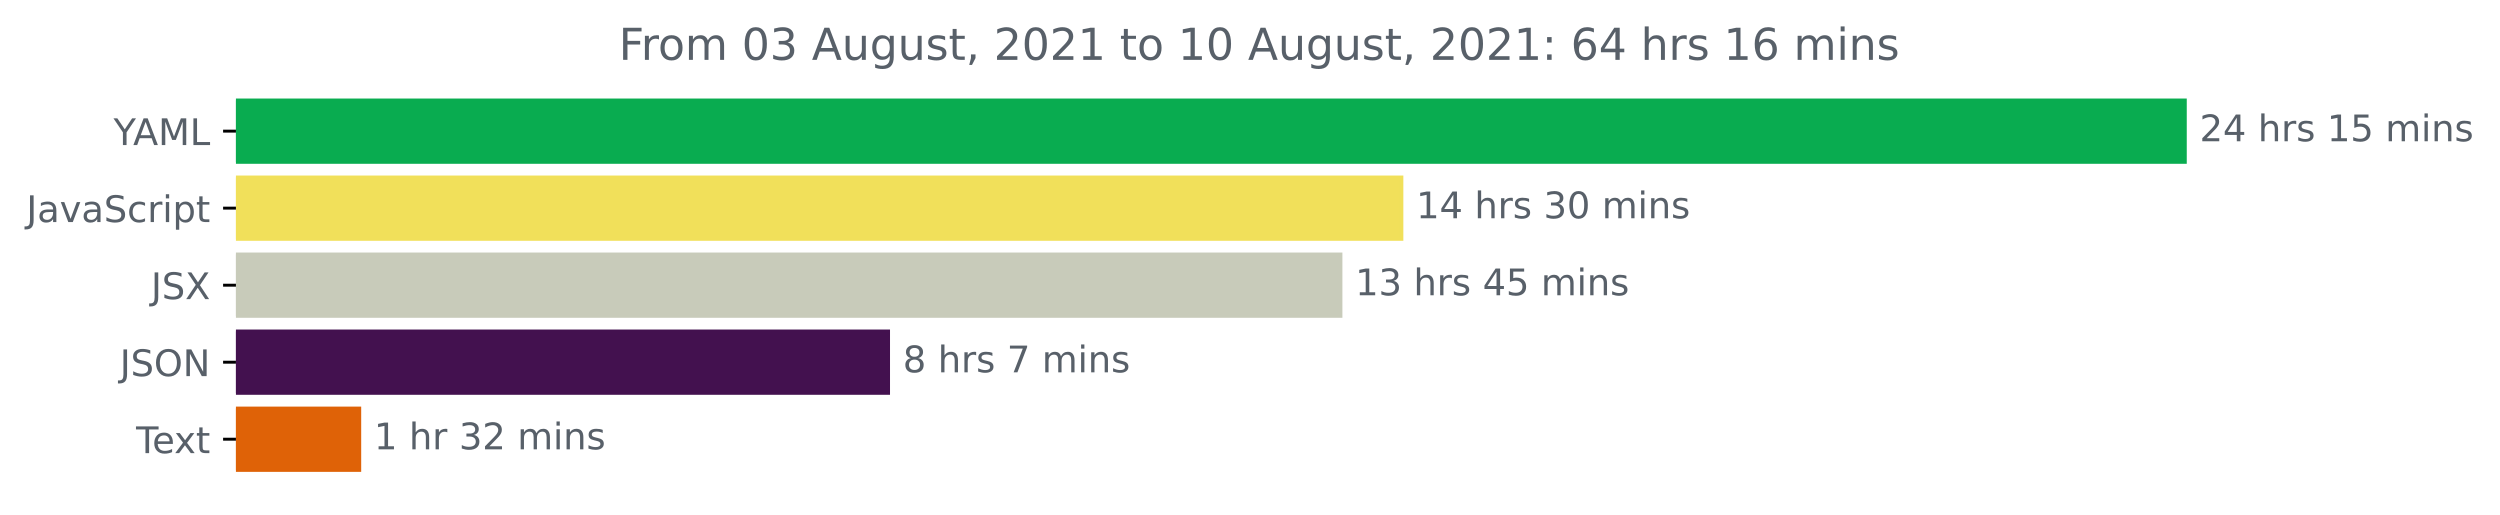
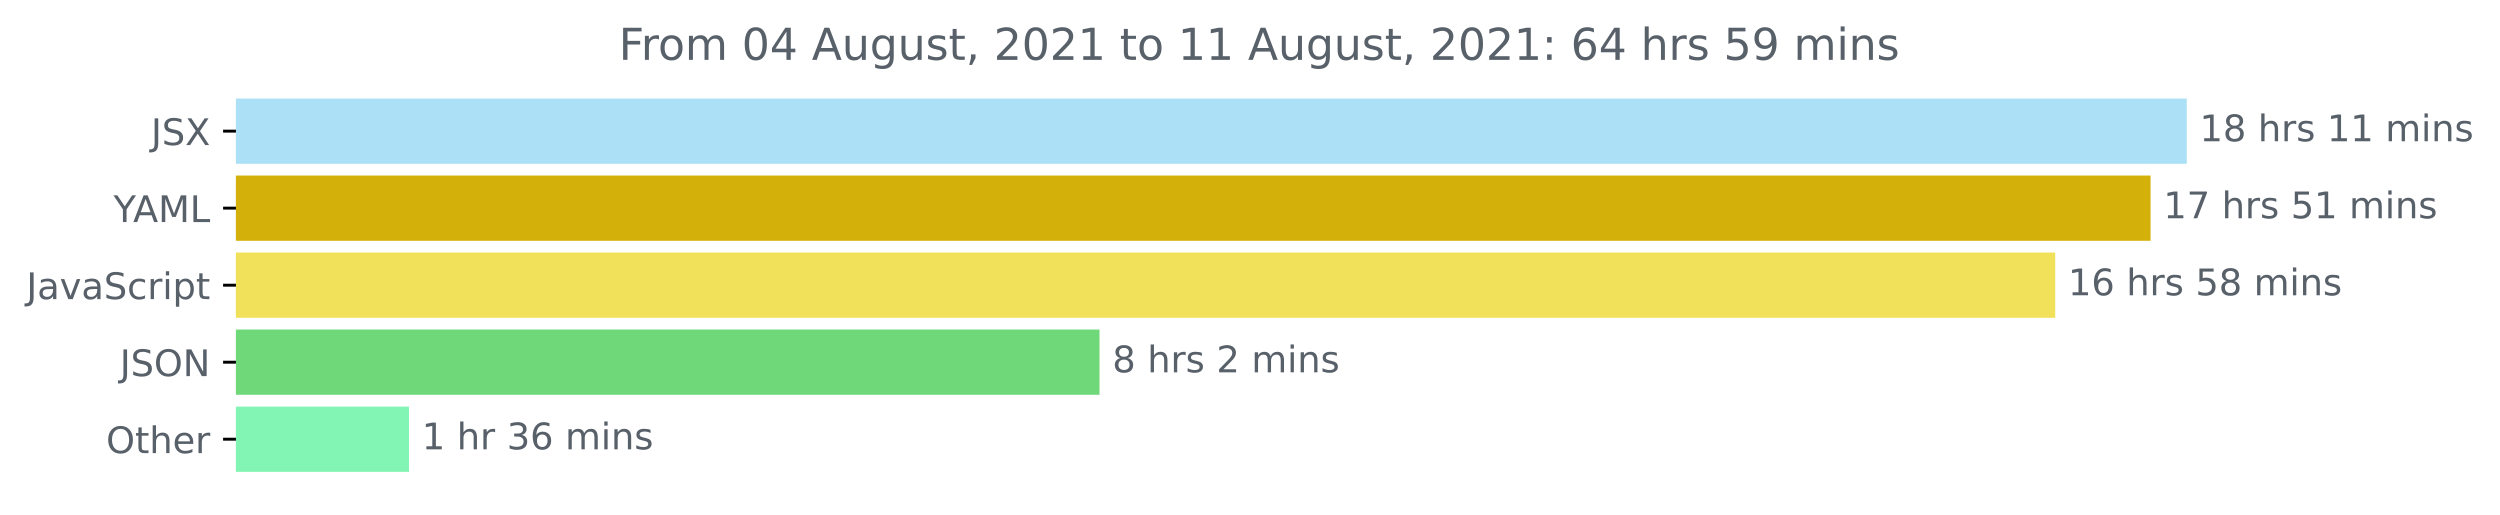
<svg xmlns="http://www.w3.org/2000/svg" xmlns:xlink="http://www.w3.org/1999/xlink" height="140.398pt" version="1.1" viewBox="0 0 681.666 140.398" width="681.666pt">
  <defs>
    <style type="text/css">*{stroke-linecap:butt;stroke-linejoin:round;}</style>
  </defs>
  <g id="figure_1">
    <g id="patch_1">
      <path d="M -0 140.398  L 681.666 140.398  L 681.666 0  L -0 0  z " style="fill:none;" />
    </g>
    <g id="axes_1">
      <g id="patch_2">
-         <path clip-path="url(#p4a80ef0c93)" d="M 64.33 27.358  L 595.758 27.358  L 595.758 44.158  L 64.33 44.158  z " style="fill:#09ac50;stroke:#09ac50;stroke-linejoin:miter;" />
+         <path clip-path="url(#p270e50c417)" d="M 64.33 27.358  L 595.758 27.358  L 595.758 44.158  L 64.33 44.158  z " style="fill:#ace0f6;stroke:#ace0f6;stroke-linejoin:miter;" />
      </g>
      <g id="patch_3">
-         <path clip-path="url(#p4a80ef0c93)" d="M 64.33 48.358  L 382.145 48.358  L 382.145 65.158  L 64.33 65.158  z " style="fill:#f1e05a;stroke:#f1e05a;stroke-linejoin:miter;" />
+         <path clip-path="url(#p270e50c417)" d="M 64.33 48.358  L 585.889 48.358  L 585.889 65.158  L 64.33 65.158  z " style="fill:#d4b10a;stroke:#d4b10a;stroke-linejoin:miter;" />
      </g>
      <g id="patch_4">
-         <path clip-path="url(#p4a80ef0c93)" d="M 64.33 69.358  L 365.529 69.358  L 365.529 86.158  L 64.33 86.158  z " style="fill:#c8cbba;stroke:#c8cbba;stroke-linejoin:miter;" />
+         <path clip-path="url(#p270e50c417)" d="M 64.33 69.358  L 559.887 69.358  L 559.887 86.158  L 64.33 86.158  z " style="fill:#f1e05a;stroke:#f1e05a;stroke-linejoin:miter;" />
      </g>
      <g id="patch_5">
-         <path clip-path="url(#p4a80ef0c93)" d="M 64.33 90.358  L 242.177 90.358  L 242.177 107.158  L 64.33 107.158  z " style="fill:#43114f;stroke:#43114f;stroke-linejoin:miter;" />
+         <path clip-path="url(#p270e50c417)" d="M 64.33 90.358  L 299.297 90.358  L 299.297 107.158  L 64.33 107.158  z " style="fill:#6fd879;stroke:#6fd879;stroke-linejoin:miter;" />
      </g>
      <g id="patch_6">
-         <path clip-path="url(#p4a80ef0c93)" d="M 64.33 111.358  L 97.984 111.358  L 97.984 128.158  L 64.33 128.158  z " style="fill:#df6207;stroke:#df6207;stroke-linejoin:miter;" />
+         <path clip-path="url(#p270e50c417)" d="M 64.33 111.358  L 111.019 111.358  L 111.019 128.158  L 64.33 128.158  z " style="fill:#82f5b5;stroke:#82f5b5;stroke-linejoin:miter;" />
      </g>
      <g id="matplotlib.axis_1" />
      <g id="matplotlib.axis_2">
        <g id="ytick_1">
          <g id="line2d_1">
            <defs>
-               <path d="M 0 0  L -3.5 0  " id="me709d88ed3" style="stroke:#000000;stroke-width:0.8;" />
+               <path d="M 0 0  L -3.5 0  " id="m8aa8e95a2d" style="stroke:#000000;stroke-width:0.8;" />
            </defs>
            <g>
-               <use style="stroke:#000000;stroke-width:0.8;" x="64.33" xlink:href="#me709d88ed3" y="35.758" />
+               <use style="stroke:#000000;stroke-width:0.8;" x="64.33" xlink:href="#m8aa8e95a2d" y="35.758" />
            </g>
          </g>
          <g id="text_1">
-             <g style="fill:#586069;" transform="translate(30.95625 39.55734)scale(0.1 -0.1)">
+             <g style="fill:#586069;" transform="translate(41.18125 39.55734)scale(0.1 -0.1)">
+               <defs>
+                 <path d="M 628 4666  L 1259 4666  L 1259 325  Q 1259 -519 939 -900  Q 619 -1281 -91 -1281  L -331 -1281  L -331 -750  L -134 -750  Q 284 -750 456 -515  Q 628 -281 628 325  L 628 4666  z " id="DejaVuSans-4a" transform="scale(0.015625)" />
+                 <path d="M 3425 4513  L 3425 3897  Q 3066 4069 2747 4153  Q 2428 4238 2131 4238  Q 1616 4238 1336 4038  Q 1056 3838 1056 3469  Q 1056 3159 1242 3001  Q 1428 2844 1947 2747  L 2328 2669  Q 3034 2534 3370 2195  Q 3706 1856 3706 1288  Q 3706 609 3251 259  Q 2797 -91 1919 -91  Q 1588 -91 1214 -16  Q 841 59 441 206  L 441 856  Q 825 641 1194 531  Q 1563 422 1919 422  Q 2459 422 2753 634  Q 3047 847 3047 1241  Q 3047 1584 2836 1778  Q 2625 1972 2144 2069  L 1759 2144  Q 1053 2284 737 2584  Q 422 2884 422 3419  Q 422 4038 858 4394  Q 1294 4750 2059 4750  Q 2388 4750 2728 4690  Q 3069 4631 3425 4513  z " id="DejaVuSans-53" transform="scale(0.015625)" />
+                 <path d="M 403 4666  L 1081 4666  L 2241 2931  L 3406 4666  L 4084 4666  L 2584 2425  L 4184 0  L 3506 0  L 2194 1984  L 872 0  L 191 0  L 1856 2491  L 403 4666  z " id="DejaVuSans-58" transform="scale(0.015625)" />
+               </defs>
+               <use xlink:href="#DejaVuSans-4a" />
+               <use x="29.492" xlink:href="#DejaVuSans-53" />
+               <use x="92.969" xlink:href="#DejaVuSans-58" />
+             </g>
+           </g>
+         </g>
+         <g id="ytick_2">
+           <g id="line2d_2">
+             <g>
+               <use style="stroke:#000000;stroke-width:0.8;" x="64.33" xlink:href="#m8aa8e95a2d" y="56.758" />
+             </g>
+           </g>
+           <g id="text_2">
+             <g style="fill:#586069;" transform="translate(30.95625 60.55734)scale(0.1 -0.1)">
              <defs>
                <path d="M -13 4666  L 666 4666  L 1959 2747  L 3244 4666  L 3922 4666  L 2272 2222  L 2272 0  L 1638 0  L 1638 2222  L -13 4666  z " id="DejaVuSans-59" transform="scale(0.015625)" />
                <path d="M 2188 4044  L 1331 1722  L 3047 1722  L 2188 4044  z M 1831 4666  L 2547 4666  L 4325 0  L 3669 0  L 3244 1197  L 1141 1197  L 716 0  L 50 0  L 1831 4666  z " id="DejaVuSans-41" transform="scale(0.015625)" />
                <path d="M 628 4666  L 1569 4666  L 2759 1491  L 3956 4666  L 4897 4666  L 4897 0  L 4281 0  L 4281 4097  L 3078 897  L 2444 897  L 1241 4097  L 1241 0  L 628 0  L 628 4666  z " id="DejaVuSans-4d" transform="scale(0.015625)" />
                <path d="M 628 4666  L 1259 4666  L 1259 531  L 3531 531  L 3531 0  L 628 0  L 628 4666  z " id="DejaVuSans-4c" transform="scale(0.015625)" />
              </defs>
              <use xlink:href="#DejaVuSans-59" />
              <use x="53.334" xlink:href="#DejaVuSans-41" />
              <use x="121.742" xlink:href="#DejaVuSans-4d" />
              <use x="208.021" xlink:href="#DejaVuSans-4c" />
            </g>
          </g>
        </g>
-         <g id="ytick_2">
-           <g id="line2d_2">
-             <g>
-               <use style="stroke:#000000;stroke-width:0.8;" x="64.33" xlink:href="#me709d88ed3" y="56.758" />
-             </g>
-           </g>
-           <g id="text_2">
-             <g style="fill:#586069;" transform="translate(7.2 60.55734)scale(0.1 -0.1)">
-               <defs>
-                 <path d="M 628 4666  L 1259 4666  L 1259 325  Q 1259 -519 939 -900  Q 619 -1281 -91 -1281  L -331 -1281  L -331 -750  L -134 -750  Q 284 -750 456 -515  Q 628 -281 628 325  L 628 4666  z " id="DejaVuSans-4a" transform="scale(0.015625)" />
+         <g id="ytick_3">
+           <g id="line2d_3">
+             <g>
+               <use style="stroke:#000000;stroke-width:0.8;" x="64.33" xlink:href="#m8aa8e95a2d" y="77.758" />
+             </g>
+           </g>
+           <g id="text_3">
+             <g style="fill:#586069;" transform="translate(7.2 81.55734)scale(0.1 -0.1)">
+               <defs>
                <path d="M 2194 1759  Q 1497 1759 1228 1600  Q 959 1441 959 1056  Q 959 750 1161 570  Q 1363 391 1709 391  Q 2188 391 2477 730  Q 2766 1069 2766 1631  L 2766 1759  L 2194 1759  z M 3341 1997  L 3341 0  L 2766 0  L 2766 531  Q 2569 213 2275 61  Q 1981 -91 1556 -91  Q 1019 -91 701 211  Q 384 513 384 1019  Q 384 1609 779 1909  Q 1175 2209 1959 2209  L 2766 2209  L 2766 2266  Q 2766 2663 2505 2880  Q 2244 3097 1772 3097  Q 1472 3097 1187 3025  Q 903 2953 641 2809  L 641 3341  Q 956 3463 1253 3523  Q 1550 3584 1831 3584  Q 2591 3584 2966 3190  Q 3341 2797 3341 1997  z " id="DejaVuSans-61" transform="scale(0.015625)" />
                <path d="M 191 3500  L 800 3500  L 1894 563  L 2988 3500  L 3597 3500  L 2284 0  L 1503 0  L 191 3500  z " id="DejaVuSans-76" transform="scale(0.015625)" />
-                 <path d="M 3425 4513  L 3425 3897  Q 3066 4069 2747 4153  Q 2428 4238 2131 4238  Q 1616 4238 1336 4038  Q 1056 3838 1056 3469  Q 1056 3159 1242 3001  Q 1428 2844 1947 2747  L 2328 2669  Q 3034 2534 3370 2195  Q 3706 1856 3706 1288  Q 3706 609 3251 259  Q 2797 -91 1919 -91  Q 1588 -91 1214 -16  Q 841 59 441 206  L 441 856  Q 825 641 1194 531  Q 1563 422 1919 422  Q 2459 422 2753 634  Q 3047 847 3047 1241  Q 3047 1584 2836 1778  Q 2625 1972 2144 2069  L 1759 2144  Q 1053 2284 737 2584  Q 422 2884 422 3419  Q 422 4038 858 4394  Q 1294 4750 2059 4750  Q 2388 4750 2728 4690  Q 3069 4631 3425 4513  z " id="DejaVuSans-53" transform="scale(0.015625)" />
                <path d="M 3122 3366  L 3122 2828  Q 2878 2963 2633 3030  Q 2388 3097 2138 3097  Q 1578 3097 1268 2742  Q 959 2388 959 1747  Q 959 1106 1268 751  Q 1578 397 2138 397  Q 2388 397 2633 464  Q 2878 531 3122 666  L 3122 134  Q 2881 22 2623 -34  Q 2366 -91 2075 -91  Q 1284 -91 818 406  Q 353 903 353 1747  Q 353 2603 823 3093  Q 1294 3584 2113 3584  Q 2378 3584 2631 3529  Q 2884 3475 3122 3366  z " id="DejaVuSans-63" transform="scale(0.015625)" />
                <path d="M 2631 2963  Q 2534 3019 2420 3045  Q 2306 3072 2169 3072  Q 1681 3072 1420 2755  Q 1159 2438 1159 1844  L 1159 0  L 581 0  L 581 3500  L 1159 3500  L 1159 2956  Q 1341 3275 1631 3429  Q 1922 3584 2338 3584  Q 2397 3584 2469 3576  Q 2541 3569 2628 3553  L 2631 2963  z " id="DejaVuSans-72" transform="scale(0.015625)" />
                <path d="M 603 3500  L 1178 3500  L 1178 0  L 603 0  L 603 3500  z M 603 4863  L 1178 4863  L 1178 4134  L 603 4134  L 603 4863  z " id="DejaVuSans-69" transform="scale(0.015625)" />
                <path d="M 1159 525  L 1159 -1331  L 581 -1331  L 581 3500  L 1159 3500  L 1159 2969  Q 1341 3281 1617 3432  Q 1894 3584 2278 3584  Q 2916 3584 3314 3078  Q 3713 2572 3713 1747  Q 3713 922 3314 415  Q 2916 -91 2278 -91  Q 1894 -91 1617 61  Q 1341 213 1159 525  z M 3116 1747  Q 3116 2381 2855 2742  Q 2594 3103 2138 3103  Q 1681 3103 1420 2742  Q 1159 2381 1159 1747  Q 1159 1113 1420 752  Q 1681 391 2138 391  Q 2594 391 2855 752  Q 3116 1113 3116 1747  z " id="DejaVuSans-70" transform="scale(0.015625)" />
                <path d="M 1172 4494  L 1172 3500  L 2356 3500  L 2356 3053  L 1172 3053  L 1172 1153  Q 1172 725 1289 603  Q 1406 481 1766 481  L 2356 481  L 2356 0  L 1766 0  Q 1100 0 847 248  Q 594 497 594 1153  L 594 3053  L 172 3053  L 172 3500  L 594 3500  L 594 4494  L 1172 4494  z " id="DejaVuSans-74" transform="scale(0.015625)" />
              </defs>
              <use xlink:href="#DejaVuSans-4a" />
              <use x="29.492" xlink:href="#DejaVuSans-61" />
              <use x="90.771" xlink:href="#DejaVuSans-76" />
              <use x="149.951" xlink:href="#DejaVuSans-61" />
              <use x="211.23" xlink:href="#DejaVuSans-53" />
              <use x="274.707" xlink:href="#DejaVuSans-63" />
              <use x="329.688" xlink:href="#DejaVuSans-72" />
              <use x="370.801" xlink:href="#DejaVuSans-69" />
              <use x="398.584" xlink:href="#DejaVuSans-70" />
              <use x="462.061" xlink:href="#DejaVuSans-74" />
            </g>
          </g>
        </g>
-         <g id="ytick_3">
-           <g id="line2d_3">
-             <g>
-               <use style="stroke:#000000;stroke-width:0.8;" x="64.33" xlink:href="#me709d88ed3" y="77.758" />
-             </g>
-           </g>
-           <g id="text_3">
-             <g style="fill:#586069;" transform="translate(41.18125 81.55734)scale(0.1 -0.1)">
-               <defs>
-                 <path d="M 403 4666  L 1081 4666  L 2241 2931  L 3406 4666  L 4084 4666  L 2584 2425  L 4184 0  L 3506 0  L 2194 1984  L 872 0  L 191 0  L 1856 2491  L 403 4666  z " id="DejaVuSans-58" transform="scale(0.015625)" />
-               </defs>
-               <use xlink:href="#DejaVuSans-4a" />
-               <use x="29.492" xlink:href="#DejaVuSans-53" />
-               <use x="92.969" xlink:href="#DejaVuSans-58" />
-             </g>
-           </g>
-         </g>
        <g id="ytick_4">
          <g id="line2d_4">
            <g>
-               <use style="stroke:#000000;stroke-width:0.8;" x="64.33" xlink:href="#me709d88ed3" y="98.758" />
+               <use style="stroke:#000000;stroke-width:0.8;" x="64.33" xlink:href="#m8aa8e95a2d" y="98.758" />
            </g>
          </g>
          <g id="text_4">
            <g style="fill:#586069;" transform="translate(32.67813 102.5573)scale(0.1 -0.1)">
              <defs>
                <path d="M 2522 4238  Q 1834 4238 1429 3725  Q 1025 3213 1025 2328  Q 1025 1447 1429 934  Q 1834 422 2522 422  Q 3209 422 3611 934  Q 4013 1447 4013 2328  Q 4013 3213 3611 3725  Q 3209 4238 2522 4238  z M 2522 4750  Q 3503 4750 4090 4092  Q 4678 3434 4678 2328  Q 4678 1225 4090 567  Q 3503 -91 2522 -91  Q 1538 -91 948 565  Q 359 1222 359 2328  Q 359 3434 948 4092  Q 1538 4750 2522 4750  z " id="DejaVuSans-4f" transform="scale(0.015625)" />
                <path d="M 628 4666  L 1478 4666  L 3547 763  L 3547 4666  L 4159 4666  L 4159 0  L 3309 0  L 1241 3903  L 1241 0  L 628 0  L 628 4666  z " id="DejaVuSans-4e" transform="scale(0.015625)" />
              </defs>
              <use xlink:href="#DejaVuSans-4a" />
              <use x="29.492" xlink:href="#DejaVuSans-53" />
              <use x="92.969" xlink:href="#DejaVuSans-4f" />
              <use x="171.68" xlink:href="#DejaVuSans-4e" />
            </g>
          </g>
        </g>
        <g id="ytick_5">
          <g id="line2d_5">
            <g>
-               <use style="stroke:#000000;stroke-width:0.8;" x="64.33" xlink:href="#me709d88ed3" y="119.758" />
+               <use style="stroke:#000000;stroke-width:0.8;" x="64.33" xlink:href="#m8aa8e95a2d" y="119.758" />
            </g>
          </g>
          <g id="text_5">
-             <g style="fill:#586069;" transform="translate(37.10469 123.5573)scale(0.1 -0.1)">
-               <defs>
-                 <path d="M -19 4666  L 3928 4666  L 3928 4134  L 2272 4134  L 2272 0  L 1638 0  L 1638 4134  L -19 4134  L -19 4666  z " id="DejaVuSans-54" transform="scale(0.015625)" />
+             <g style="fill:#586069;" transform="translate(28.93594 123.5573)scale(0.1 -0.1)">
+               <defs>
+                 <path d="M 3513 2113  L 3513 0  L 2938 0  L 2938 2094  Q 2938 2591 2744 2837  Q 2550 3084 2163 3084  Q 1697 3084 1428 2787  Q 1159 2491 1159 1978  L 1159 0  L 581 0  L 581 4863  L 1159 4863  L 1159 2956  Q 1366 3272 1645 3428  Q 1925 3584 2291 3584  Q 2894 3584 3203 3211  Q 3513 2838 3513 2113  z " id="DejaVuSans-68" transform="scale(0.015625)" />
                <path d="M 3597 1894  L 3597 1613  L 953 1613  Q 991 1019 1311 708  Q 1631 397 2203 397  Q 2534 397 2845 478  Q 3156 559 3463 722  L 3463 178  Q 3153 47 2828 -22  Q 2503 -91 2169 -91  Q 1331 -91 842 396  Q 353 884 353 1716  Q 353 2575 817 3079  Q 1281 3584 2069 3584  Q 2775 3584 3186 3129  Q 3597 2675 3597 1894  z M 3022 2063  Q 3016 2534 2758 2815  Q 2500 3097 2075 3097  Q 1594 3097 1305 2825  Q 1016 2553 972 2059  L 3022 2063  z " id="DejaVuSans-65" transform="scale(0.015625)" />
-                 <path d="M 3513 3500  L 2247 1797  L 3578 0  L 2900 0  L 1881 1375  L 863 0  L 184 0  L 1544 1831  L 300 3500  L 978 3500  L 1906 2253  L 2834 3500  L 3513 3500  z " id="DejaVuSans-78" transform="scale(0.015625)" />
-               </defs>
-               <use xlink:href="#DejaVuSans-54" />
-               <use x="44.084" xlink:href="#DejaVuSans-65" />
-               <use x="103.857" xlink:href="#DejaVuSans-78" />
-               <use x="163.037" xlink:href="#DejaVuSans-74" />
+               </defs>
+               <use xlink:href="#DejaVuSans-4f" />
+               <use x="78.711" xlink:href="#DejaVuSans-74" />
+               <use x="117.92" xlink:href="#DejaVuSans-68" />
+               <use x="181.299" xlink:href="#DejaVuSans-65" />
+               <use x="242.822" xlink:href="#DejaVuSans-72" />
            </g>
          </g>
        </g>
      </g>
      <g id="text_6">
        <g style="fill:#586069;" transform="translate(599.7583 38.5175)scale(0.1 -0.1)">
          <defs>
-             <path d="M 1228 531  L 3431 531  L 3431 0  L 469 0  L 469 531  Q 828 903 1448 1529  Q 2069 2156 2228 2338  Q 2531 2678 2651 2914  Q 2772 3150 2772 3378  Q 2772 3750 2511 3984  Q 2250 4219 1831 4219  Q 1534 4219 1204 4116  Q 875 4013 500 3803  L 500 4441  Q 881 4594 1212 4672  Q 1544 4750 1819 4750  Q 2544 4750 2975 4387  Q 3406 4025 3406 3419  Q 3406 3131 3298 2873  Q 3191 2616 2906 2266  Q 2828 2175 2409 1742  Q 1991 1309 1228 531  z " id="DejaVuSans-32" transform="scale(0.015625)" />
-             <path d="M 2419 4116  L 825 1625  L 2419 1625  L 2419 4116  z M 2253 4666  L 3047 4666  L 3047 1625  L 3713 1625  L 3713 1100  L 3047 1100  L 3047 0  L 2419 0  L 2419 1100  L 313 1100  L 313 1709  L 2253 4666  z " id="DejaVuSans-34" transform="scale(0.015625)" />
+             <path d="M 794 531  L 1825 531  L 1825 4091  L 703 3866  L 703 4441  L 1819 4666  L 2450 4666  L 2450 531  L 3481 531  L 3481 0  L 794 0  L 794 531  z " id="DejaVuSans-31" transform="scale(0.015625)" />
+             <path d="M 2034 2216  Q 1584 2216 1326 1975  Q 1069 1734 1069 1313  Q 1069 891 1326 650  Q 1584 409 2034 409  Q 2484 409 2743 651  Q 3003 894 3003 1313  Q 3003 1734 2745 1975  Q 2488 2216 2034 2216  z M 1403 2484  Q 997 2584 770 2862  Q 544 3141 544 3541  Q 544 4100 942 4425  Q 1341 4750 2034 4750  Q 2731 4750 3128 4425  Q 3525 4100 3525 3541  Q 3525 3141 3298 2862  Q 3072 2584 2669 2484  Q 3125 2378 3379 2068  Q 3634 1759 3634 1313  Q 3634 634 3220 271  Q 2806 -91 2034 -91  Q 1263 -91 848 271  Q 434 634 434 1313  Q 434 1759 690 2068  Q 947 2378 1403 2484  z M 1172 3481  Q 1172 3119 1398 2916  Q 1625 2713 2034 2713  Q 2441 2713 2670 2916  Q 2900 3119 2900 3481  Q 2900 3844 2670 4047  Q 2441 4250 2034 4250  Q 1625 4250 1398 4047  Q 1172 3844 1172 3481  z " id="DejaVuSans-38" transform="scale(0.015625)" />
            <path id="DejaVuSans-20" transform="scale(0.015625)" />
-             <path d="M 3513 2113  L 3513 0  L 2938 0  L 2938 2094  Q 2938 2591 2744 2837  Q 2550 3084 2163 3084  Q 1697 3084 1428 2787  Q 1159 2491 1159 1978  L 1159 0  L 581 0  L 581 4863  L 1159 4863  L 1159 2956  Q 1366 3272 1645 3428  Q 1925 3584 2291 3584  Q 2894 3584 3203 3211  Q 3513 2838 3513 2113  z " id="DejaVuSans-68" transform="scale(0.015625)" />
            <path d="M 2834 3397  L 2834 2853  Q 2591 2978 2328 3040  Q 2066 3103 1784 3103  Q 1356 3103 1142 2972  Q 928 2841 928 2578  Q 928 2378 1081 2264  Q 1234 2150 1697 2047  L 1894 2003  Q 2506 1872 2764 1633  Q 3022 1394 3022 966  Q 3022 478 2636 193  Q 2250 -91 1575 -91  Q 1294 -91 989 -36  Q 684 19 347 128  L 347 722  Q 666 556 975 473  Q 1284 391 1588 391  Q 1994 391 2212 530  Q 2431 669 2431 922  Q 2431 1156 2273 1281  Q 2116 1406 1581 1522  L 1381 1569  Q 847 1681 609 1914  Q 372 2147 372 2553  Q 372 3047 722 3315  Q 1072 3584 1716 3584  Q 2034 3584 2315 3537  Q 2597 3491 2834 3397  z " id="DejaVuSans-73" transform="scale(0.015625)" />
-             <path d="M 794 531  L 1825 531  L 1825 4091  L 703 3866  L 703 4441  L 1819 4666  L 2450 4666  L 2450 531  L 3481 531  L 3481 0  L 794 0  L 794 531  z " id="DejaVuSans-31" transform="scale(0.015625)" />
-             <path d="M 691 4666  L 3169 4666  L 3169 4134  L 1269 4134  L 1269 2991  Q 1406 3038 1543 3061  Q 1681 3084 1819 3084  Q 2600 3084 3056 2656  Q 3513 2228 3513 1497  Q 3513 744 3044 326  Q 2575 -91 1722 -91  Q 1428 -91 1123 -41  Q 819 9 494 109  L 494 744  Q 775 591 1075 516  Q 1375 441 1709 441  Q 2250 441 2565 725  Q 2881 1009 2881 1497  Q 2881 1984 2565 2268  Q 2250 2553 1709 2553  Q 1456 2553 1204 2497  Q 953 2441 691 2322  L 691 4666  z " id="DejaVuSans-35" transform="scale(0.015625)" />
            <path d="M 3328 2828  Q 3544 3216 3844 3400  Q 4144 3584 4550 3584  Q 5097 3584 5394 3201  Q 5691 2819 5691 2113  L 5691 0  L 5113 0  L 5113 2094  Q 5113 2597 4934 2840  Q 4756 3084 4391 3084  Q 3944 3084 3684 2787  Q 3425 2491 3425 1978  L 3425 0  L 2847 0  L 2847 2094  Q 2847 2600 2669 2842  Q 2491 3084 2119 3084  Q 1678 3084 1418 2786  Q 1159 2488 1159 1978  L 1159 0  L 581 0  L 581 3500  L 1159 3500  L 1159 2956  Q 1356 3278 1631 3431  Q 1906 3584 2284 3584  Q 2666 3584 2933 3390  Q 3200 3197 3328 2828  z " id="DejaVuSans-6d" transform="scale(0.015625)" />
            <path d="M 3513 2113  L 3513 0  L 2938 0  L 2938 2094  Q 2938 2591 2744 2837  Q 2550 3084 2163 3084  Q 1697 3084 1428 2787  Q 1159 2491 1159 1978  L 1159 0  L 581 0  L 581 3500  L 1159 3500  L 1159 2956  Q 1366 3272 1645 3428  Q 1925 3584 2291 3584  Q 2894 3584 3203 3211  Q 3513 2838 3513 2113  z " id="DejaVuSans-6e" transform="scale(0.015625)" />
          </defs>
-           <use xlink:href="#DejaVuSans-32" />
-           <use x="63.623" xlink:href="#DejaVuSans-34" />
+           <use xlink:href="#DejaVuSans-31" />
+           <use x="63.623" xlink:href="#DejaVuSans-38" />
          <use x="127.246" xlink:href="#DejaVuSans-20" />
          <use x="159.033" xlink:href="#DejaVuSans-68" />
          <use x="222.412" xlink:href="#DejaVuSans-72" />
          <use x="263.525" xlink:href="#DejaVuSans-73" />
          <use x="315.625" xlink:href="#DejaVuSans-20" />
          <use x="347.412" xlink:href="#DejaVuSans-31" />
-           <use x="411.035" xlink:href="#DejaVuSans-35" />
+           <use x="411.035" xlink:href="#DejaVuSans-31" />
          <use x="474.658" xlink:href="#DejaVuSans-20" />
          <use x="506.445" xlink:href="#DejaVuSans-6d" />
          <use x="603.857" xlink:href="#DejaVuSans-69" />
          <use x="631.641" xlink:href="#DejaVuSans-6e" />
          <use x="695.02" xlink:href="#DejaVuSans-73" />
        </g>
      </g>
      <g id="text_7">
-         <g style="fill:#586069;" transform="translate(386.1448 59.5175)scale(0.1 -0.1)">
-           <defs>
-             <path d="M 2597 2516  Q 3050 2419 3304 2112  Q 3559 1806 3559 1356  Q 3559 666 3084 287  Q 2609 -91 1734 -91  Q 1441 -91 1130 -33  Q 819 25 488 141  L 488 750  Q 750 597 1062 519  Q 1375 441 1716 441  Q 2309 441 2620 675  Q 2931 909 2931 1356  Q 2931 1769 2642 2001  Q 2353 2234 1838 2234  L 1294 2234  L 1294 2753  L 1863 2753  Q 2328 2753 2575 2939  Q 2822 3125 2822 3475  Q 2822 3834 2567 4026  Q 2313 4219 1838 4219  Q 1578 4219 1281 4162  Q 984 4106 628 3988  L 628 4550  Q 988 4650 1302 4700  Q 1616 4750 1894 4750  Q 2613 4750 3031 4423  Q 3450 4097 3450 3541  Q 3450 3153 3228 2886  Q 3006 2619 2597 2516  z " id="DejaVuSans-33" transform="scale(0.015625)" />
-             <path d="M 2034 4250  Q 1547 4250 1301 3770  Q 1056 3291 1056 2328  Q 1056 1369 1301 889  Q 1547 409 2034 409  Q 2525 409 2770 889  Q 3016 1369 3016 2328  Q 3016 3291 2770 3770  Q 2525 4250 2034 4250  z M 2034 4750  Q 2819 4750 3233 4129  Q 3647 3509 3647 2328  Q 3647 1150 3233 529  Q 2819 -91 2034 -91  Q 1250 -91 836 529  Q 422 1150 422 2328  Q 422 3509 836 4129  Q 1250 4750 2034 4750  z " id="DejaVuSans-30" transform="scale(0.015625)" />
+         <g style="fill:#586069;" transform="translate(589.8889 59.5175)scale(0.1 -0.1)">
+           <defs>
+             <path d="M 525 4666  L 3525 4666  L 3525 4397  L 1831 0  L 1172 0  L 2766 4134  L 525 4134  L 525 4666  z " id="DejaVuSans-37" transform="scale(0.015625)" />
+             <path d="M 691 4666  L 3169 4666  L 3169 4134  L 1269 4134  L 1269 2991  Q 1406 3038 1543 3061  Q 1681 3084 1819 3084  Q 2600 3084 3056 2656  Q 3513 2228 3513 1497  Q 3513 744 3044 326  Q 2575 -91 1722 -91  Q 1428 -91 1123 -41  Q 819 9 494 109  L 494 744  Q 775 591 1075 516  Q 1375 441 1709 441  Q 2250 441 2565 725  Q 2881 1009 2881 1497  Q 2881 1984 2565 2268  Q 2250 2553 1709 2553  Q 1456 2553 1204 2497  Q 953 2441 691 2322  L 691 4666  z " id="DejaVuSans-35" transform="scale(0.015625)" />
          </defs>
          <use xlink:href="#DejaVuSans-31" />
-           <use x="63.623" xlink:href="#DejaVuSans-34" />
+           <use x="63.623" xlink:href="#DejaVuSans-37" />
          <use x="127.246" xlink:href="#DejaVuSans-20" />
          <use x="159.033" xlink:href="#DejaVuSans-68" />
          <use x="222.412" xlink:href="#DejaVuSans-72" />
          <use x="263.525" xlink:href="#DejaVuSans-73" />
          <use x="315.625" xlink:href="#DejaVuSans-20" />
-           <use x="347.412" xlink:href="#DejaVuSans-33" />
-           <use x="411.035" xlink:href="#DejaVuSans-30" />
+           <use x="347.412" xlink:href="#DejaVuSans-35" />
+           <use x="411.035" xlink:href="#DejaVuSans-31" />
          <use x="474.658" xlink:href="#DejaVuSans-20" />
          <use x="506.445" xlink:href="#DejaVuSans-6d" />
          <use x="603.857" xlink:href="#DejaVuSans-69" />
          <use x="631.641" xlink:href="#DejaVuSans-6e" />
          <use x="695.02" xlink:href="#DejaVuSans-73" />
        </g>
      </g>
      <g id="text_8">
-         <g style="fill:#586069;" transform="translate(369.5289 80.5175)scale(0.1 -0.1)">
+         <g style="fill:#586069;" transform="translate(563.8868 80.5175)scale(0.1 -0.1)">
+           <defs>
+             <path d="M 2113 2584  Q 1688 2584 1439 2293  Q 1191 2003 1191 1497  Q 1191 994 1439 701  Q 1688 409 2113 409  Q 2538 409 2786 701  Q 3034 994 3034 1497  Q 3034 2003 2786 2293  Q 2538 2584 2113 2584  z M 3366 4563  L 3366 3988  Q 3128 4100 2886 4159  Q 2644 4219 2406 4219  Q 1781 4219 1451 3797  Q 1122 3375 1075 2522  Q 1259 2794 1537 2939  Q 1816 3084 2150 3084  Q 2853 3084 3261 2657  Q 3669 2231 3669 1497  Q 3669 778 3244 343  Q 2819 -91 2113 -91  Q 1303 -91 875 529  Q 447 1150 447 2328  Q 447 3434 972 4092  Q 1497 4750 2381 4750  Q 2619 4750 2861 4703  Q 3103 4656 3366 4563  z " id="DejaVuSans-36" transform="scale(0.015625)" />
+           </defs>
          <use xlink:href="#DejaVuSans-31" />
-           <use x="63.623" xlink:href="#DejaVuSans-33" />
+           <use x="63.623" xlink:href="#DejaVuSans-36" />
          <use x="127.246" xlink:href="#DejaVuSans-20" />
          <use x="159.033" xlink:href="#DejaVuSans-68" />
          <use x="222.412" xlink:href="#DejaVuSans-72" />
          <use x="263.525" xlink:href="#DejaVuSans-73" />
          <use x="315.625" xlink:href="#DejaVuSans-20" />
-           <use x="347.412" xlink:href="#DejaVuSans-34" />
-           <use x="411.035" xlink:href="#DejaVuSans-35" />
+           <use x="347.412" xlink:href="#DejaVuSans-35" />
+           <use x="411.035" xlink:href="#DejaVuSans-38" />
          <use x="474.658" xlink:href="#DejaVuSans-20" />
          <use x="506.445" xlink:href="#DejaVuSans-6d" />
          <use x="603.857" xlink:href="#DejaVuSans-69" />
          <use x="631.641" xlink:href="#DejaVuSans-6e" />
          <use x="695.02" xlink:href="#DejaVuSans-73" />
        </g>
      </g>
      <g id="text_9">
-         <g style="fill:#586069;" transform="translate(246.1766 101.5175)scale(0.1 -0.1)">
-           <defs>
-             <path d="M 2034 2216  Q 1584 2216 1326 1975  Q 1069 1734 1069 1313  Q 1069 891 1326 650  Q 1584 409 2034 409  Q 2484 409 2743 651  Q 3003 894 3003 1313  Q 3003 1734 2745 1975  Q 2488 2216 2034 2216  z M 1403 2484  Q 997 2584 770 2862  Q 544 3141 544 3541  Q 544 4100 942 4425  Q 1341 4750 2034 4750  Q 2731 4750 3128 4425  Q 3525 4100 3525 3541  Q 3525 3141 3298 2862  Q 3072 2584 2669 2484  Q 3125 2378 3379 2068  Q 3634 1759 3634 1313  Q 3634 634 3220 271  Q 2806 -91 2034 -91  Q 1263 -91 848 271  Q 434 634 434 1313  Q 434 1759 690 2068  Q 947 2378 1403 2484  z M 1172 3481  Q 1172 3119 1398 2916  Q 1625 2713 2034 2713  Q 2441 2713 2670 2916  Q 2900 3119 2900 3481  Q 2900 3844 2670 4047  Q 2441 4250 2034 4250  Q 1625 4250 1398 4047  Q 1172 3844 1172 3481  z " id="DejaVuSans-38" transform="scale(0.015625)" />
-             <path d="M 525 4666  L 3525 4666  L 3525 4397  L 1831 0  L 1172 0  L 2766 4134  L 525 4134  L 525 4666  z " id="DejaVuSans-37" transform="scale(0.015625)" />
+         <g style="fill:#586069;" transform="translate(303.297 101.5175)scale(0.1 -0.1)">
+           <defs>
+             <path d="M 1228 531  L 3431 531  L 3431 0  L 469 0  L 469 531  Q 828 903 1448 1529  Q 2069 2156 2228 2338  Q 2531 2678 2651 2914  Q 2772 3150 2772 3378  Q 2772 3750 2511 3984  Q 2250 4219 1831 4219  Q 1534 4219 1204 4116  Q 875 4013 500 3803  L 500 4441  Q 881 4594 1212 4672  Q 1544 4750 1819 4750  Q 2544 4750 2975 4387  Q 3406 4025 3406 3419  Q 3406 3131 3298 2873  Q 3191 2616 2906 2266  Q 2828 2175 2409 1742  Q 1991 1309 1228 531  z " id="DejaVuSans-32" transform="scale(0.015625)" />
          </defs>
          <use xlink:href="#DejaVuSans-38" />
          <use x="63.623" xlink:href="#DejaVuSans-20" />
          <use x="95.41" xlink:href="#DejaVuSans-68" />
          <use x="158.789" xlink:href="#DejaVuSans-72" />
          <use x="199.902" xlink:href="#DejaVuSans-73" />
          <use x="252.002" xlink:href="#DejaVuSans-20" />
-           <use x="283.789" xlink:href="#DejaVuSans-37" />
+           <use x="283.789" xlink:href="#DejaVuSans-32" />
          <use x="347.412" xlink:href="#DejaVuSans-20" />
          <use x="379.199" xlink:href="#DejaVuSans-6d" />
          <use x="476.611" xlink:href="#DejaVuSans-69" />
          <use x="504.395" xlink:href="#DejaVuSans-6e" />
          <use x="567.773" xlink:href="#DejaVuSans-73" />
        </g>
      </g>
      <g id="text_10">
-         <g style="fill:#586069;" transform="translate(101.984 122.5175)scale(0.1 -0.1)">
+         <g style="fill:#586069;" transform="translate(115.0195 122.5175)scale(0.1 -0.1)">
+           <defs>
+             <path d="M 2597 2516  Q 3050 2419 3304 2112  Q 3559 1806 3559 1356  Q 3559 666 3084 287  Q 2609 -91 1734 -91  Q 1441 -91 1130 -33  Q 819 25 488 141  L 488 750  Q 750 597 1062 519  Q 1375 441 1716 441  Q 2309 441 2620 675  Q 2931 909 2931 1356  Q 2931 1769 2642 2001  Q 2353 2234 1838 2234  L 1294 2234  L 1294 2753  L 1863 2753  Q 2328 2753 2575 2939  Q 2822 3125 2822 3475  Q 2822 3834 2567 4026  Q 2313 4219 1838 4219  Q 1578 4219 1281 4162  Q 984 4106 628 3988  L 628 4550  Q 988 4650 1302 4700  Q 1616 4750 1894 4750  Q 2613 4750 3031 4423  Q 3450 4097 3450 3541  Q 3450 3153 3228 2886  Q 3006 2619 2597 2516  z " id="DejaVuSans-33" transform="scale(0.015625)" />
+           </defs>
          <use xlink:href="#DejaVuSans-31" />
          <use x="63.623" xlink:href="#DejaVuSans-20" />
          <use x="95.41" xlink:href="#DejaVuSans-68" />
          <use x="158.789" xlink:href="#DejaVuSans-72" />
          <use x="199.902" xlink:href="#DejaVuSans-20" />
          <use x="231.689" xlink:href="#DejaVuSans-33" />
-           <use x="295.312" xlink:href="#DejaVuSans-32" />
+           <use x="295.312" xlink:href="#DejaVuSans-36" />
          <use x="358.936" xlink:href="#DejaVuSans-20" />
          <use x="390.723" xlink:href="#DejaVuSans-6d" />
          <use x="488.135" xlink:href="#DejaVuSans-69" />
          <use x="515.918" xlink:href="#DejaVuSans-6e" />
          <use x="579.297" xlink:href="#DejaVuSans-73" />
        </g>
      </g>
      <g id="text_11">
        <g style="fill:#586069;" transform="translate(168.7259 16.31812)scale(0.12 -0.12)">
          <defs>
            <path d="M 628 4666  L 3309 4666  L 3309 4134  L 1259 4134  L 1259 2759  L 3109 2759  L 3109 2228  L 1259 2228  L 1259 0  L 628 0  L 628 4666  z " id="DejaVuSans-46" transform="scale(0.015625)" />
            <path d="M 1959 3097  Q 1497 3097 1228 2736  Q 959 2375 959 1747  Q 959 1119 1226 758  Q 1494 397 1959 397  Q 2419 397 2687 759  Q 2956 1122 2956 1747  Q 2956 2369 2687 2733  Q 2419 3097 1959 3097  z M 1959 3584  Q 2709 3584 3137 3096  Q 3566 2609 3566 1747  Q 3566 888 3137 398  Q 2709 -91 1959 -91  Q 1206 -91 779 398  Q 353 888 353 1747  Q 353 2609 779 3096  Q 1206 3584 1959 3584  z " id="DejaVuSans-6f" transform="scale(0.015625)" />
+             <path d="M 2034 4250  Q 1547 4250 1301 3770  Q 1056 3291 1056 2328  Q 1056 1369 1301 889  Q 1547 409 2034 409  Q 2525 409 2770 889  Q 3016 1369 3016 2328  Q 3016 3291 2770 3770  Q 2525 4250 2034 4250  z M 2034 4750  Q 2819 4750 3233 4129  Q 3647 3509 3647 2328  Q 3647 1150 3233 529  Q 2819 -91 2034 -91  Q 1250 -91 836 529  Q 422 1150 422 2328  Q 422 3509 836 4129  Q 1250 4750 2034 4750  z " id="DejaVuSans-30" transform="scale(0.015625)" />
+             <path d="M 2419 4116  L 825 1625  L 2419 1625  L 2419 4116  z M 2253 4666  L 3047 4666  L 3047 1625  L 3713 1625  L 3713 1100  L 3047 1100  L 3047 0  L 2419 0  L 2419 1100  L 313 1100  L 313 1709  L 2253 4666  z " id="DejaVuSans-34" transform="scale(0.015625)" />
            <path d="M 544 1381  L 544 3500  L 1119 3500  L 1119 1403  Q 1119 906 1312 657  Q 1506 409 1894 409  Q 2359 409 2629 706  Q 2900 1003 2900 1516  L 2900 3500  L 3475 3500  L 3475 0  L 2900 0  L 2900 538  Q 2691 219 2414 64  Q 2138 -91 1772 -91  Q 1169 -91 856 284  Q 544 659 544 1381  z M 1991 3584  L 1991 3584  z " id="DejaVuSans-75" transform="scale(0.015625)" />
            <path d="M 2906 1791  Q 2906 2416 2648 2759  Q 2391 3103 1925 3103  Q 1463 3103 1205 2759  Q 947 2416 947 1791  Q 947 1169 1205 825  Q 1463 481 1925 481  Q 2391 481 2648 825  Q 2906 1169 2906 1791  z M 3481 434  Q 3481 -459 3084 -895  Q 2688 -1331 1869 -1331  Q 1566 -1331 1297 -1286  Q 1028 -1241 775 -1147  L 775 -588  Q 1028 -725 1275 -790  Q 1522 -856 1778 -856  Q 2344 -856 2625 -561  Q 2906 -266 2906 331  L 2906 616  Q 2728 306 2450 153  Q 2172 0 1784 0  Q 1141 0 747 490  Q 353 981 353 1791  Q 353 2603 747 3093  Q 1141 3584 1784 3584  Q 2172 3584 2450 3431  Q 2728 3278 2906 2969  L 2906 3500  L 3481 3500  L 3481 434  z " id="DejaVuSans-67" transform="scale(0.015625)" />
            <path d="M 750 794  L 1409 794  L 1409 256  L 897 -744  L 494 -744  L 750 256  L 750 794  z " id="DejaVuSans-2c" transform="scale(0.015625)" />
            <path d="M 750 794  L 1409 794  L 1409 0  L 750 0  L 750 794  z M 750 3309  L 1409 3309  L 1409 2516  L 750 2516  L 750 3309  z " id="DejaVuSans-3a" transform="scale(0.015625)" />
-             <path d="M 2113 2584  Q 1688 2584 1439 2293  Q 1191 2003 1191 1497  Q 1191 994 1439 701  Q 1688 409 2113 409  Q 2538 409 2786 701  Q 3034 994 3034 1497  Q 3034 2003 2786 2293  Q 2538 2584 2113 2584  z M 3366 4563  L 3366 3988  Q 3128 4100 2886 4159  Q 2644 4219 2406 4219  Q 1781 4219 1451 3797  Q 1122 3375 1075 2522  Q 1259 2794 1537 2939  Q 1816 3084 2150 3084  Q 2853 3084 3261 2657  Q 3669 2231 3669 1497  Q 3669 778 3244 343  Q 2819 -91 2113 -91  Q 1303 -91 875 529  Q 447 1150 447 2328  Q 447 3434 972 4092  Q 1497 4750 2381 4750  Q 2619 4750 2861 4703  Q 3103 4656 3366 4563  z " id="DejaVuSans-36" transform="scale(0.015625)" />
+             <path d="M 703 97  L 703 672  Q 941 559 1184 500  Q 1428 441 1663 441  Q 2288 441 2617 861  Q 2947 1281 2994 2138  Q 2813 1869 2534 1725  Q 2256 1581 1919 1581  Q 1219 1581 811 2004  Q 403 2428 403 3163  Q 403 3881 828 4315  Q 1253 4750 1959 4750  Q 2769 4750 3195 4129  Q 3622 3509 3622 2328  Q 3622 1225 3098 567  Q 2575 -91 1691 -91  Q 1453 -91 1209 -44  Q 966 3 703 97  z M 1959 2075  Q 2384 2075 2632 2365  Q 2881 2656 2881 3163  Q 2881 3666 2632 3958  Q 2384 4250 1959 4250  Q 1534 4250 1286 3958  Q 1038 3666 1038 3163  Q 1038 2656 1286 2365  Q 1534 2075 1959 2075  z " id="DejaVuSans-39" transform="scale(0.015625)" />
          </defs>
          <use xlink:href="#DejaVuSans-46" />
          <use x="50.27" xlink:href="#DejaVuSans-72" />
          <use x="89.133" xlink:href="#DejaVuSans-6f" />
          <use x="150.314" xlink:href="#DejaVuSans-6d" />
          <use x="247.727" xlink:href="#DejaVuSans-20" />
          <use x="279.514" xlink:href="#DejaVuSans-30" />
-           <use x="343.137" xlink:href="#DejaVuSans-33" />
+           <use x="343.137" xlink:href="#DejaVuSans-34" />
          <use x="406.76" xlink:href="#DejaVuSans-20" />
          <use x="438.547" xlink:href="#DejaVuSans-41" />
          <use x="506.955" xlink:href="#DejaVuSans-75" />
          <use x="570.334" xlink:href="#DejaVuSans-67" />
          <use x="633.811" xlink:href="#DejaVuSans-75" />
          <use x="697.189" xlink:href="#DejaVuSans-73" />
          <use x="749.289" xlink:href="#DejaVuSans-74" />
          <use x="788.498" xlink:href="#DejaVuSans-2c" />
          <use x="820.285" xlink:href="#DejaVuSans-20" />
          <use x="852.072" xlink:href="#DejaVuSans-32" />
          <use x="915.695" xlink:href="#DejaVuSans-30" />
          <use x="979.318" xlink:href="#DejaVuSans-32" />
          <use x="1042.941" xlink:href="#DejaVuSans-31" />
          <use x="1106.564" xlink:href="#DejaVuSans-20" />
          <use x="1138.352" xlink:href="#DejaVuSans-74" />
          <use x="1177.561" xlink:href="#DejaVuSans-6f" />
          <use x="1238.742" xlink:href="#DejaVuSans-20" />
          <use x="1270.529" xlink:href="#DejaVuSans-31" />
-           <use x="1334.152" xlink:href="#DejaVuSans-30" />
+           <use x="1334.152" xlink:href="#DejaVuSans-31" />
          <use x="1397.775" xlink:href="#DejaVuSans-20" />
          <use x="1429.562" xlink:href="#DejaVuSans-41" />
          <use x="1497.971" xlink:href="#DejaVuSans-75" />
          <use x="1561.35" xlink:href="#DejaVuSans-67" />
          <use x="1624.826" xlink:href="#DejaVuSans-75" />
          <use x="1688.205" xlink:href="#DejaVuSans-73" />
          <use x="1740.305" xlink:href="#DejaVuSans-74" />
          <use x="1779.514" xlink:href="#DejaVuSans-2c" />
          <use x="1811.301" xlink:href="#DejaVuSans-20" />
          <use x="1843.088" xlink:href="#DejaVuSans-32" />
          <use x="1906.711" xlink:href="#DejaVuSans-30" />
          <use x="1970.334" xlink:href="#DejaVuSans-32" />
          <use x="2033.957" xlink:href="#DejaVuSans-31" />
          <use x="2097.58" xlink:href="#DejaVuSans-3a" />
          <use x="2131.271" xlink:href="#DejaVuSans-20" />
          <use x="2163.059" xlink:href="#DejaVuSans-36" />
          <use x="2226.682" xlink:href="#DejaVuSans-34" />
          <use x="2290.305" xlink:href="#DejaVuSans-20" />
          <use x="2322.092" xlink:href="#DejaVuSans-68" />
          <use x="2385.471" xlink:href="#DejaVuSans-72" />
          <use x="2426.584" xlink:href="#DejaVuSans-73" />
          <use x="2478.684" xlink:href="#DejaVuSans-20" />
-           <use x="2510.471" xlink:href="#DejaVuSans-31" />
-           <use x="2574.094" xlink:href="#DejaVuSans-36" />
+           <use x="2510.471" xlink:href="#DejaVuSans-35" />
+           <use x="2574.094" xlink:href="#DejaVuSans-39" />
          <use x="2637.717" xlink:href="#DejaVuSans-20" />
          <use x="2669.504" xlink:href="#DejaVuSans-6d" />
          <use x="2766.916" xlink:href="#DejaVuSans-69" />
          <use x="2794.699" xlink:href="#DejaVuSans-6e" />
          <use x="2858.078" xlink:href="#DejaVuSans-73" />
        </g>
      </g>
    </g>
  </g>
  <defs>
-     <clipPath id="p4a80ef0c93">
+     <clipPath id="p270e50c417">
      <rect height="110.88" width="558" x="64.33" y="22.318" />
    </clipPath>
  </defs>
</svg>
